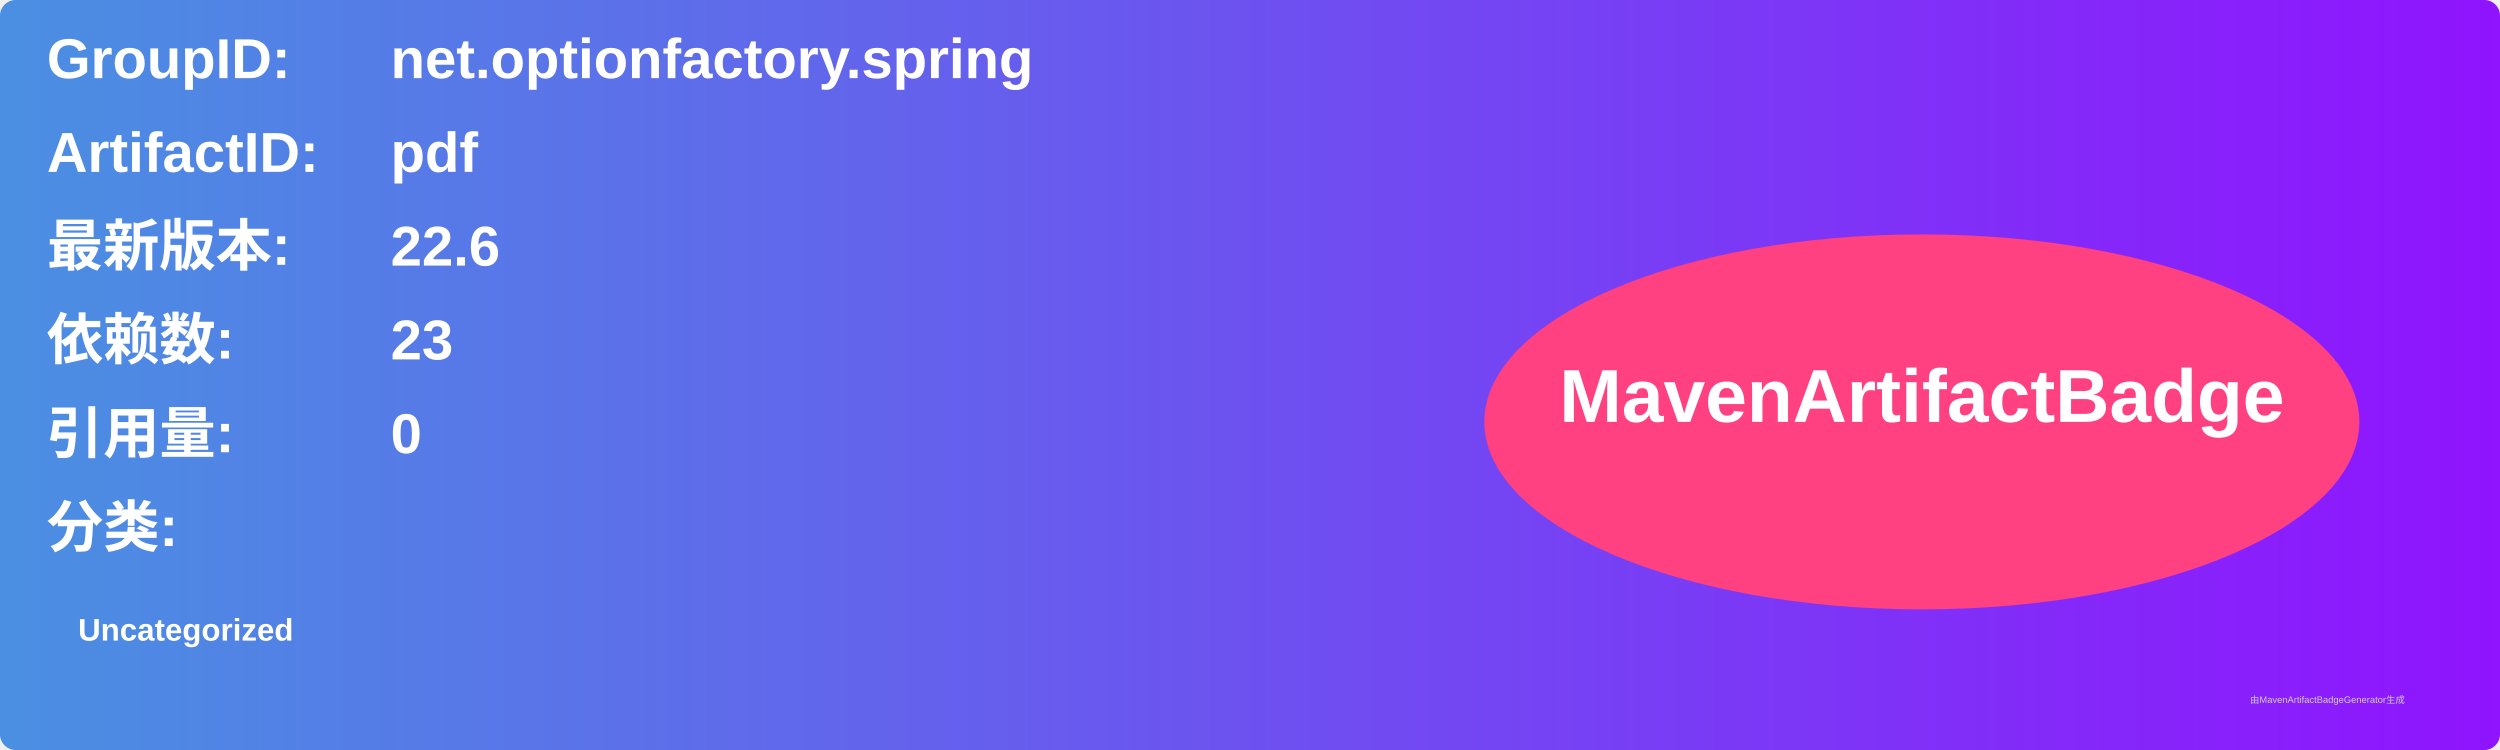
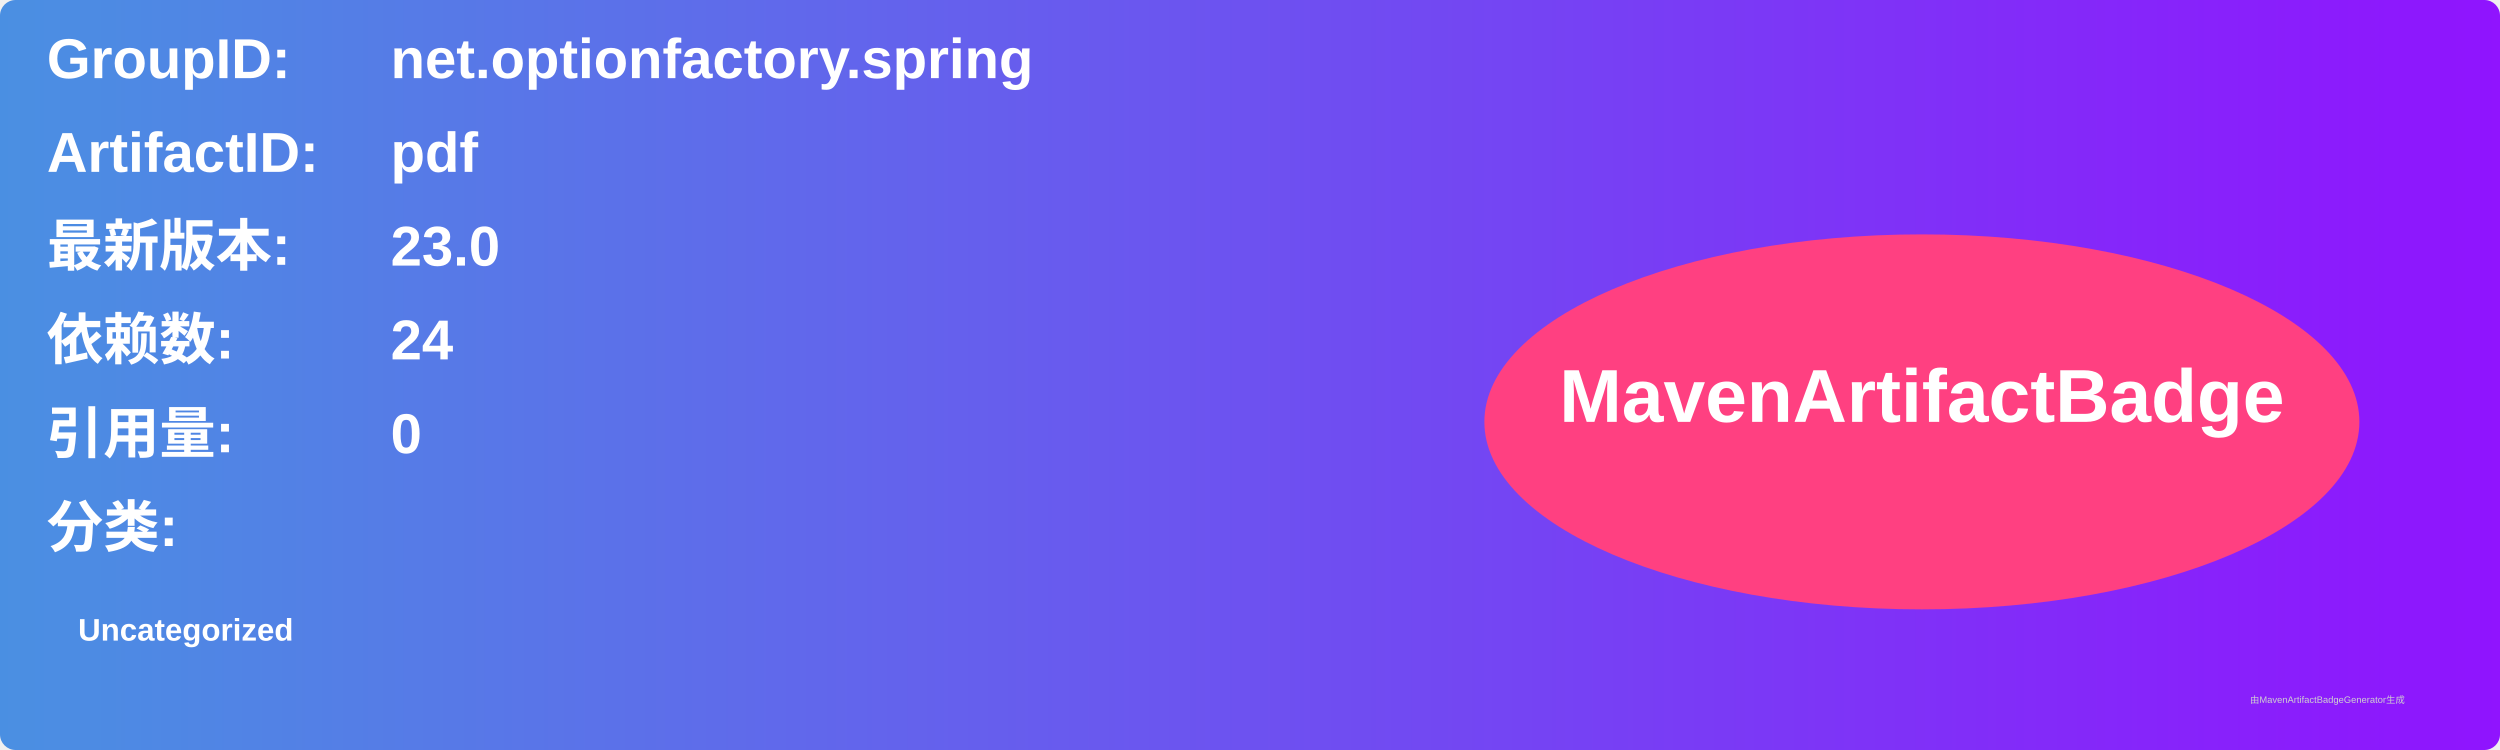
<svg xmlns="http://www.w3.org/2000/svg" width="800" height="240" viewBox="0 0 800 240">
  <linearGradient id="grad" x1="0%" y1="0%" x2="100%" y2="0%">
    <stop offset="0%" stop-color="#4a90e2" />
    <stop offset="100%" stop-color="#9013fe" />
  </linearGradient>
  <rect width="100%" height="100%" rx="5" ry="5" fill="url(#grad)" />
  <g transform="translate(15, 15)">
    <text x="0" y="10" font-family="Arial" font-size="18" fill="white" font-weight="bold" width="260">GroupID:</text>
    <text x="110" y="10" font-family="Arial" font-size="18" fill="white" font-weight="bold" width="460">net.optionfactory.spring</text>
    <text x="0" y="40" font-family="Arial" font-size="18" fill="white" font-weight="bold" width="260">ArtifactID:</text>
    <text x="110" y="40" font-family="Arial" font-size="18" fill="white" font-weight="bold" width="460">pdf</text>
    <text x="0" y="70" font-family="Arial" font-size="18" fill="white" font-weight="bold">最新版本:</text>
    <text x="110" y="70" font-family="Arial" font-size="18" fill="white" font-weight="bold">
-       <tspan font-weight="bold">22.6</tspan>
+       <tspan font-weight="bold">23.0</tspan>
    </text>
    <text x="0" y="100" font-family="Arial" font-size="18" fill="white" font-weight="bold">依赖数: </text>
    <text x="110" y="100" font-family="Arial" font-size="18" fill="white">
-       <tspan font-weight="bold">23</tspan>
+       <tspan font-weight="bold">24</tspan>
    </text>
    <text x="0" y="130" font-family="Arial" font-size="18" fill="white" font-weight="bold">引用量: </text>
    <text x="110" y="130" font-family="Arial" font-size="18" fill="white">
      <tspan font-weight="bold">0</tspan>
    </text>
    <text x="0" y="160" font-family="Arial" font-size="18" fill="white" font-weight="bold">分类:</text>
    <text x="10" y="190" font-family="Arial" font-size="10" fill="white">
      <tspan font-weight="bold">Uncategorized</tspan>
    </text>
    <ellipse cx="600" cy="120" rx="140" ry="60" fill="#ff4081" />
    <text x="600" y="120" text-anchor="middle" font-family="Arial" font-size="24" fill="white" font-weight="bold">MavenArtifactBadge</text>
  </g>
  <text x="720" y="225" font-family="Arial" font-size="3" fill="#d0d0d0">由MavenArtifactBadgeGenerator生成</text>
</svg>
